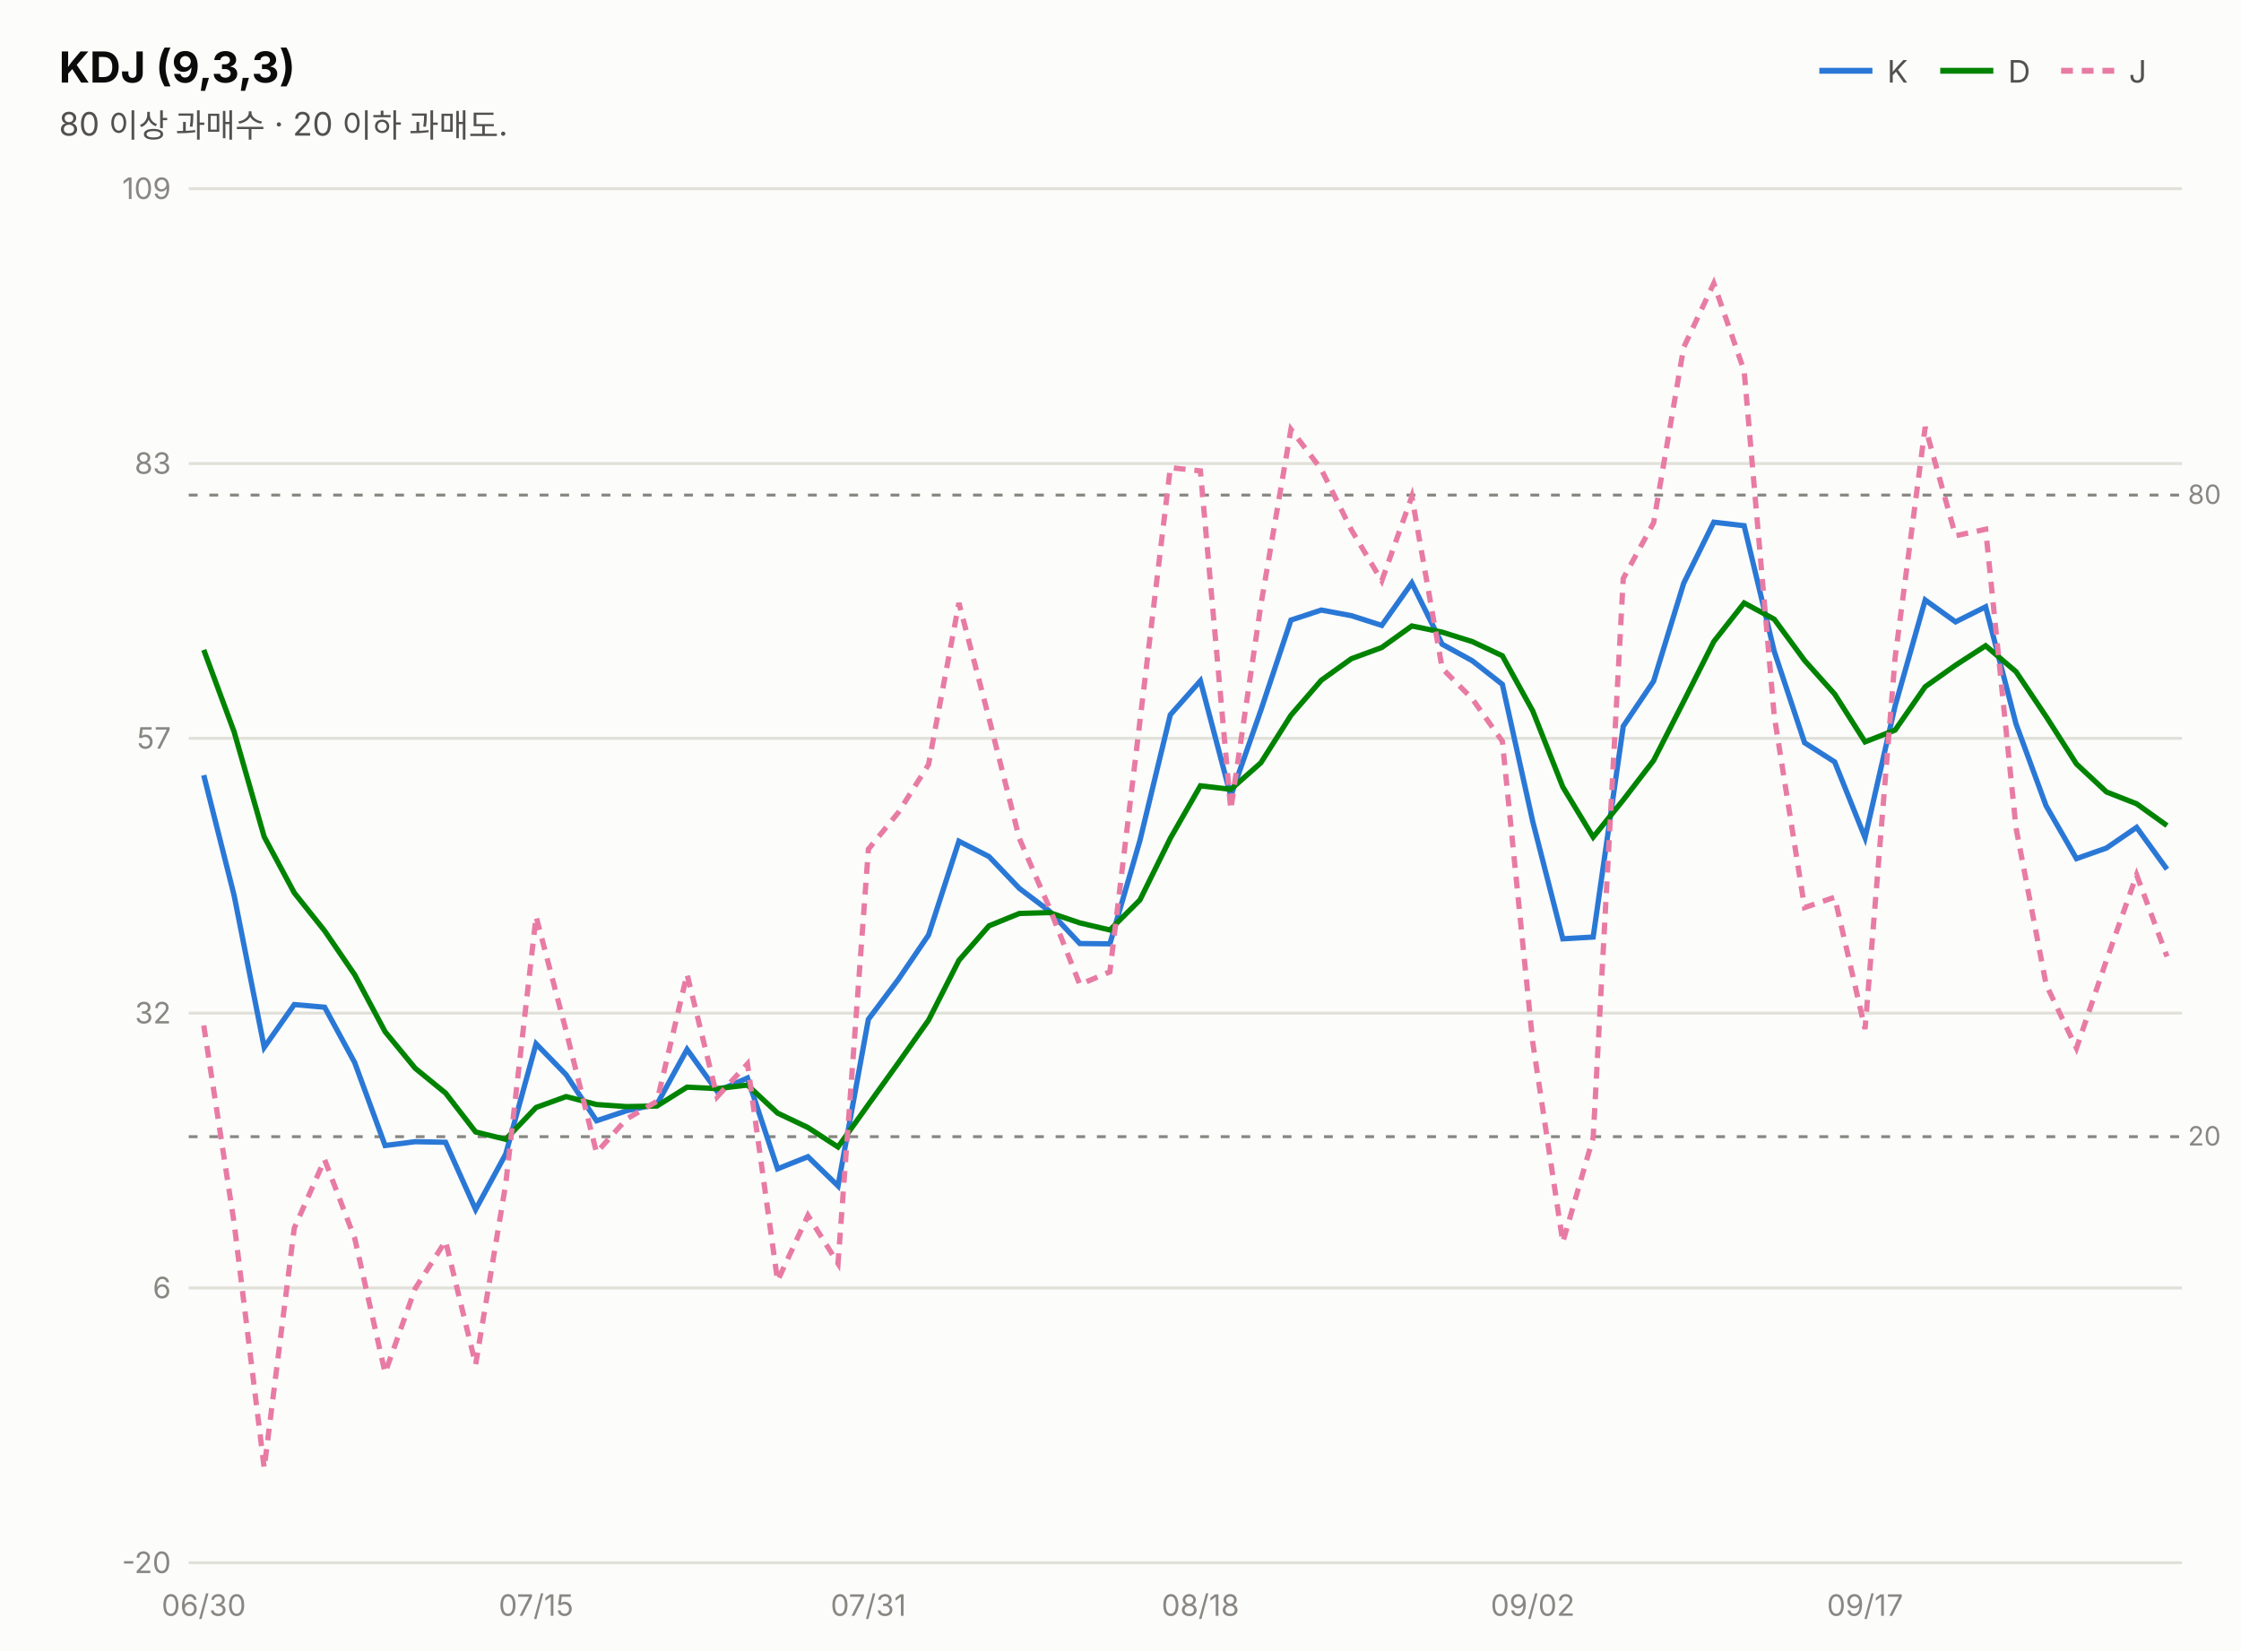
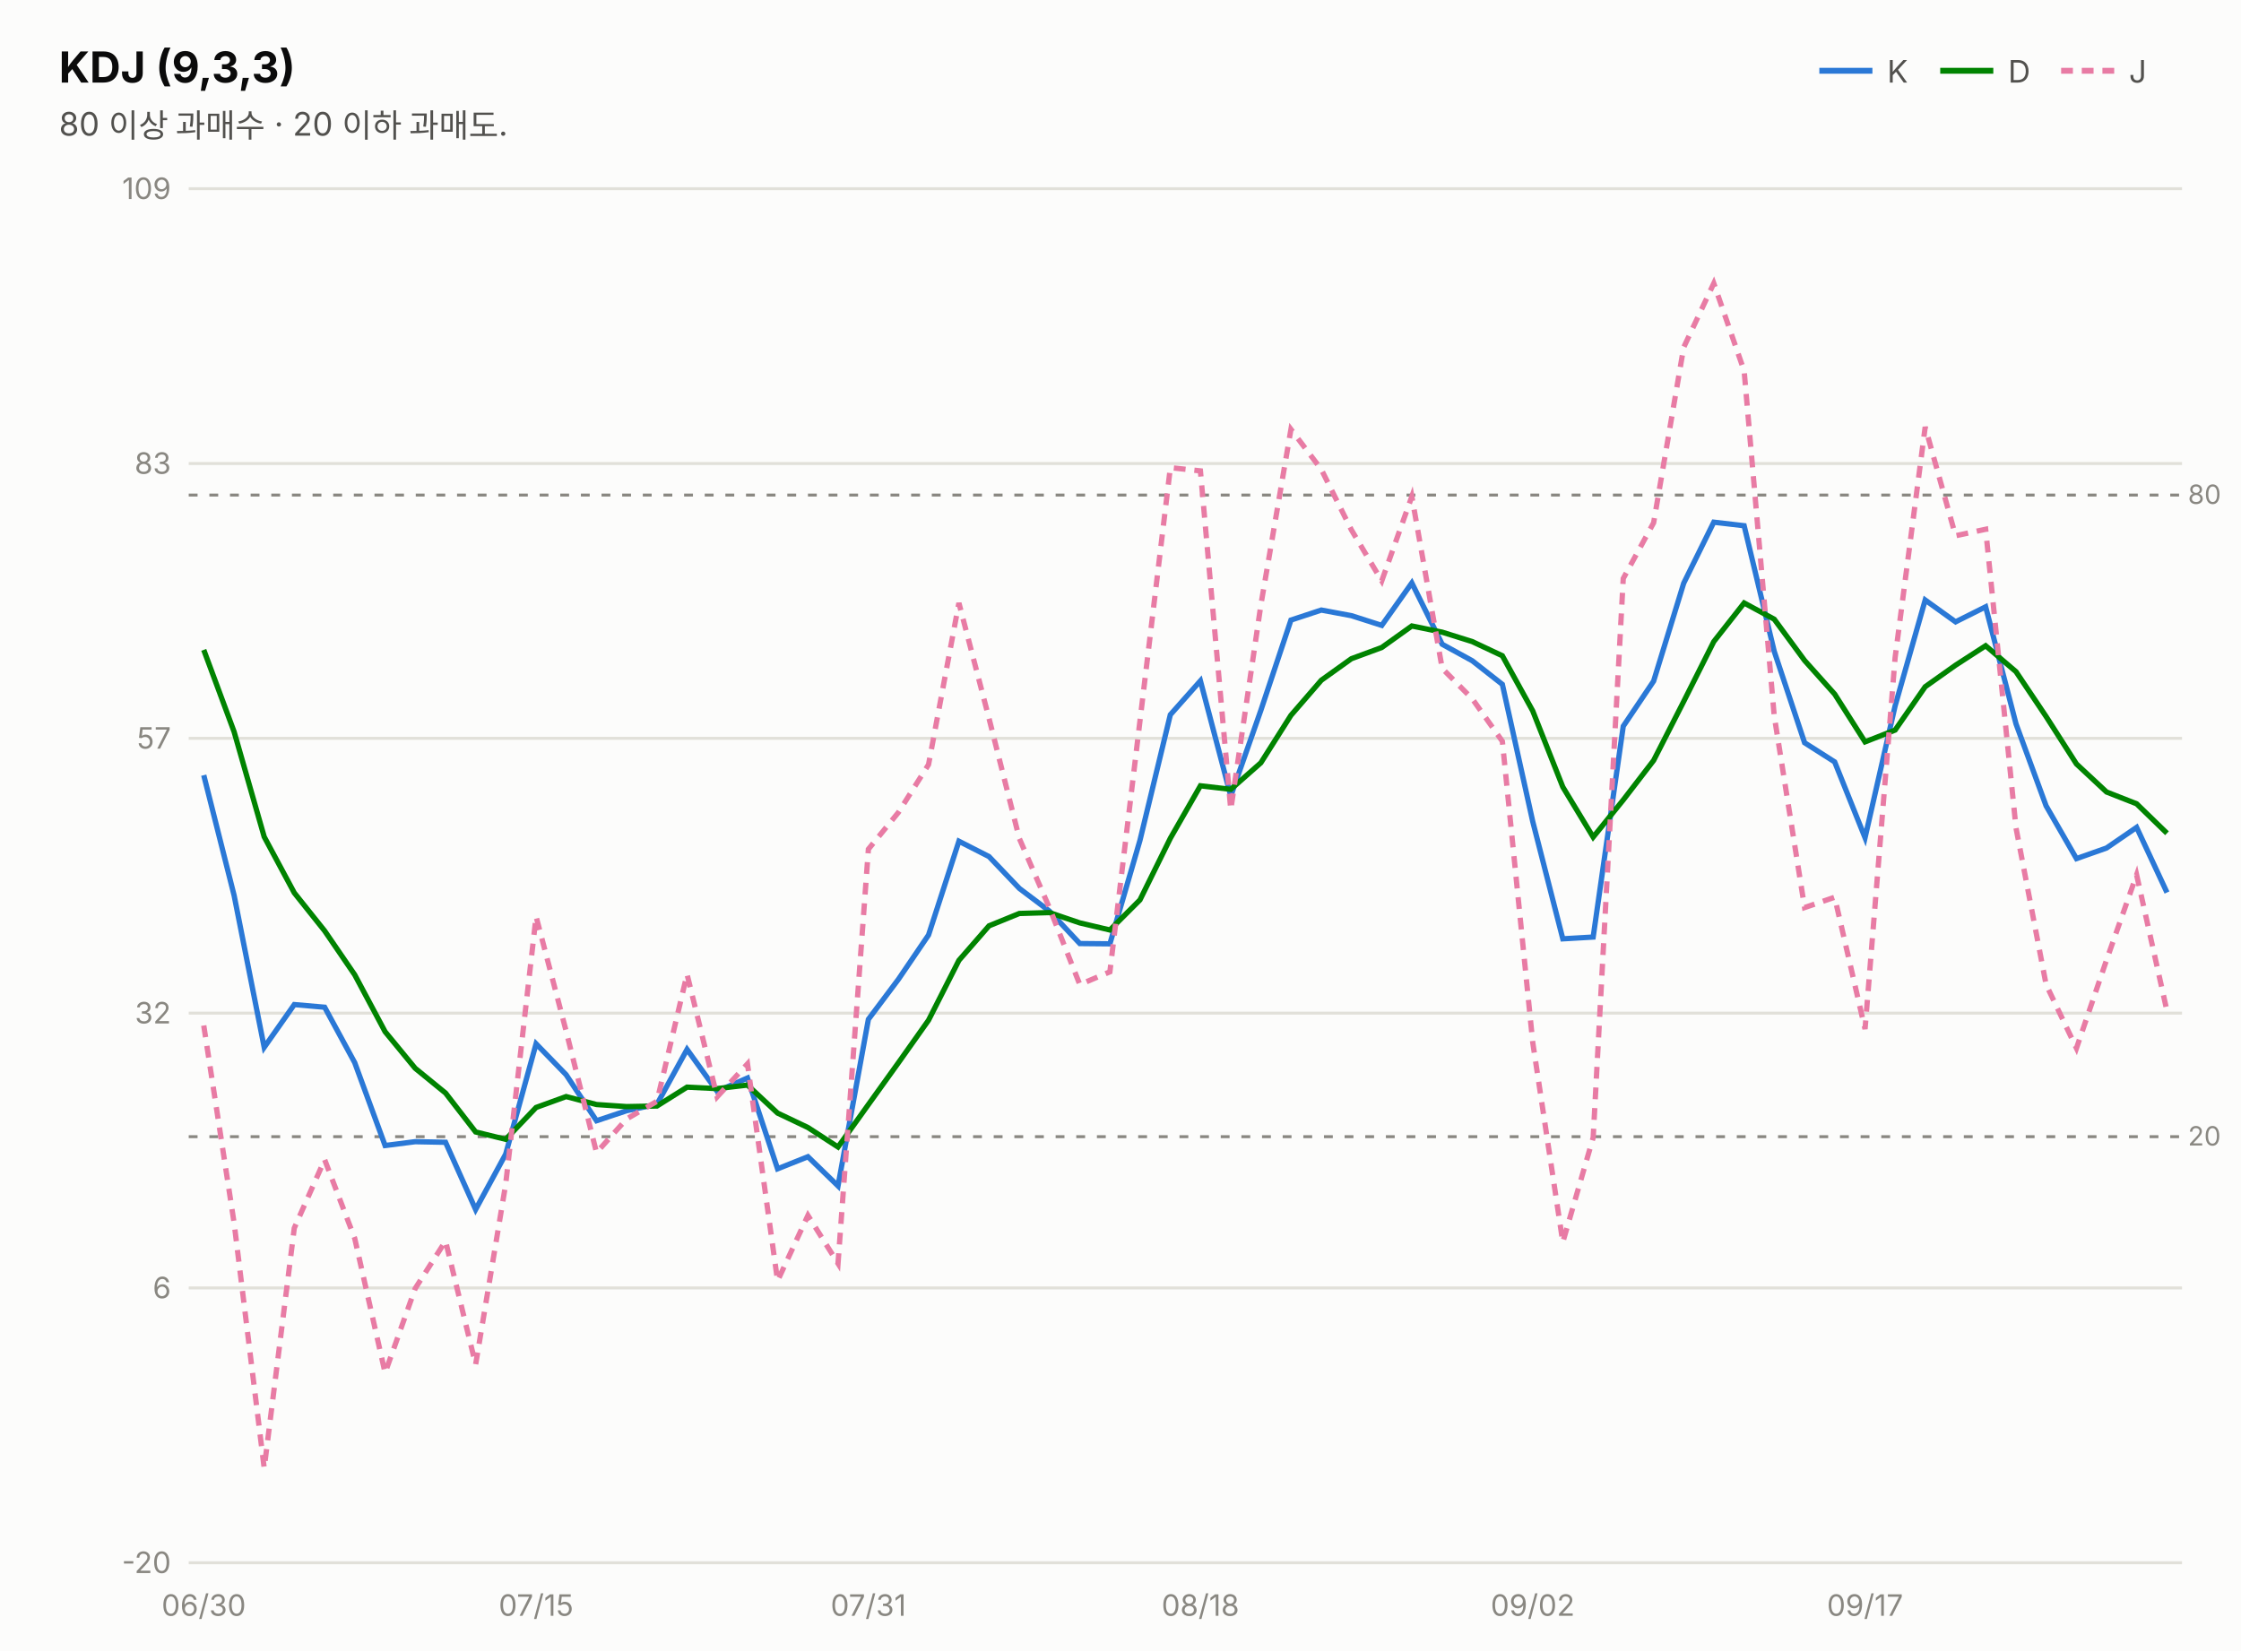
<svg xmlns="http://www.w3.org/2000/svg" width="760" height="560" viewBox="0 0 760 560" font-family="system-ui,-apple-system,&quot;Segoe UI&quot;,&quot;Malgun Gothic&quot;,&quot;Apple SD Gothic Neo&quot;,sans-serif">
  <rect width="760" height="560" fill="#fcfcfb" />
  <text x="20" y="28" font-size="14.5" font-weight="700" fill="#0b0b0b">KDJ (9,3,3)</text>
  <text x="20" y="46" font-size="11" fill="#52514e">80 이상 과매수 · 20 이하 과매도.</text>
  <line x1="617" y1="24" x2="635" y2="24" stroke="#2a78d6" stroke-width="2" />
  <text x="640" y="28" font-size="10.5" fill="#52514e">K</text>
  <line x1="658" y1="24" x2="676" y2="24" stroke="#008300" stroke-width="2" />
  <text x="681" y="28" font-size="10.5" fill="#52514e">D</text>
  <line x1="699" y1="24" x2="717" y2="24" stroke="#e87ba4" stroke-width="2" stroke-dasharray="4 3" />
  <text x="722" y="28" font-size="10.5" fill="#52514e">J</text>
  <line x1="64" y1="530.0" x2="740" y2="530.0" stroke="#e1e0d9" stroke-width="1" />
  <text x="58" y="533.5" font-size="10" fill="#898781" text-anchor="end" style="font-variant-numeric:tabular-nums">-20</text>
  <line x1="64" y1="436.8" x2="740" y2="436.8" stroke="#e1e0d9" stroke-width="1" />
  <text x="58" y="440.3" font-size="10" fill="#898781" text-anchor="end" style="font-variant-numeric:tabular-nums">6</text>
  <line x1="64" y1="343.6" x2="740" y2="343.6" stroke="#e1e0d9" stroke-width="1" />
  <text x="58" y="347.1" font-size="10" fill="#898781" text-anchor="end" style="font-variant-numeric:tabular-nums">32</text>
  <line x1="64" y1="250.4" x2="740" y2="250.4" stroke="#e1e0d9" stroke-width="1" />
  <text x="58" y="253.9" font-size="10" fill="#898781" text-anchor="end" style="font-variant-numeric:tabular-nums">57</text>
  <line x1="64" y1="157.2" x2="740" y2="157.2" stroke="#e1e0d9" stroke-width="1" />
  <text x="58" y="160.7" font-size="10" fill="#898781" text-anchor="end" style="font-variant-numeric:tabular-nums">83</text>
  <line x1="64" y1="64.0" x2="740" y2="64.0" stroke="#e1e0d9" stroke-width="1" />
  <text x="58" y="67.5" font-size="10" fill="#898781" text-anchor="end" style="font-variant-numeric:tabular-nums">109</text>
  <line x1="64" y1="167.9" x2="740" y2="167.9" stroke="#898781" stroke-width="1" stroke-dasharray="3 4" />
  <text x="742" y="170.9" font-size="9" fill="#898781">80</text>
  <line x1="64" y1="385.5" x2="740" y2="385.5" stroke="#898781" stroke-width="1" stroke-dasharray="3 4" />
  <text x="742" y="388.5" font-size="9" fill="#898781">20</text>
-   <path d="M69.1,262.9 L79.4,303.7 L89.6,355.2 L99.8,340.7 L110.1,341.6 L120.3,360.4 L130.6,388.5 L140.8,387.2 L151.1,387.4 L161.3,410.2 L171.5,391.4 L181.8,354.0 L192.0,364.5 L202.3,380.1 L212.5,376.7 L222.8,374.5 L233.0,355.9 L243.2,370.1 L253.5,365.6 L263.7,396.4 L274.0,392.3 L284.2,402.2 L294.5,345.7 L304.7,332.1 L314.9,317.1 L325.2,285.3 L335.4,290.5 L345.7,301.3 L355.9,309.0 L366.2,320.0 L376.4,320.1 L386.6,285.0 L396.9,242.4 L407.1,230.9 L417.4,270.0 L427.6,240.9 L437.8,210.3 L448.1,206.9 L458.3,208.8 L468.6,212.1 L478.8,197.7 L489.1,218.5 L499.3,224.1 L509.5,232.1 L519.8,278.6 L530.0,318.4 L540.3,317.8 L550.5,246.3 L560.8,231.0 L571.0,197.8 L581.2,177.1 L591.5,178.3 L601.7,220.9 L612.0,251.9 L622.2,258.4 L632.5,284.1 L642.7,239.4 L652.9,203.5 L663.2,210.9 L673.4,205.8 L683.7,245.5 L693.9,273.3 L704.2,291.2 L714.4,287.6 L724.6,280.6 L734.9,294.8" fill="none" stroke="#2a78d6" stroke-width="1.8" />
-   <path d="M69.1,220.4 L79.4,248.2 L89.6,283.8 L99.8,302.8 L110.1,315.7 L120.3,330.6 L130.6,349.9 L140.8,362.3 L151.1,370.7 L161.3,383.9 L171.5,386.4 L181.8,375.6 L192.0,371.9 L202.3,374.6 L212.5,375.3 L222.8,375.1 L233.0,368.7 L243.2,369.2 L253.5,368.0 L263.7,377.5 L274.0,382.4 L284.2,389.0 L294.5,374.6 L304.7,360.4 L314.9,346.0 L325.2,325.7 L335.4,314.0 L345.7,309.8 L355.9,309.5 L366.2,313.0 L376.4,315.4 L386.6,305.2 L396.9,284.3 L407.1,266.5 L417.4,267.7 L427.6,258.7 L437.8,242.6 L448.1,230.7 L458.3,223.4 L468.6,219.6 L478.8,212.3 L489.1,214.4 L499.3,217.6 L509.5,222.4 L519.8,241.1 L530.0,266.9 L540.3,283.9 L550.5,271.3 L560.8,257.9 L571.0,237.9 L581.2,217.6 L591.5,204.5 L601.7,210.0 L612.0,224.0 L622.2,235.4 L632.5,251.6 L642.7,247.6 L652.9,232.9 L663.2,225.6 L673.4,219.0 L683.7,227.8 L693.9,243.0 L704.2,259.1 L714.4,268.6 L724.6,272.6 L734.9,280.0" fill="none" stroke="#008300" stroke-width="1.8" />
-   <path d="M69.1,347.8 L79.4,414.8 L89.6,497.9 L99.8,416.5 L110.1,393.3 L120.3,420.0 L130.6,465.6 L140.8,437.0 L151.1,420.9 L161.3,462.8 L171.5,401.6 L181.8,310.8 L192.0,349.7 L202.3,390.9 L212.5,379.5 L222.8,373.5 L233.0,330.4 L243.2,372.0 L253.5,360.8 L263.7,434.4 L274.0,412.2 L284.2,428.5 L294.5,288.0 L304.7,275.5 L314.9,259.3 L325.2,204.5 L335.4,243.6 L345.7,284.4 L355.9,307.9 L366.2,333.9 L376.4,329.6 L386.6,244.5 L396.9,158.6 L407.1,159.7 L417.4,274.6 L427.6,205.2 L437.8,145.6 L448.1,159.2 L458.3,179.7 L468.6,197.0 L478.8,168.4 L489.1,226.7 L499.3,237.0 L509.5,251.4 L519.8,353.5 L530.0,421.3 L540.3,385.8 L550.5,196.2 L560.8,177.3 L571.0,117.8 L581.2,96.1 L591.5,125.8 L601.7,242.8 L612.0,307.8 L622.2,304.3 L632.5,349.0 L642.7,223.0 L652.9,144.8 L663.2,181.7 L673.4,179.5 L683.7,280.8 L693.9,333.9 L704.2,355.5 L714.4,325.6 L724.6,296.7 L734.9,324.4" fill="none" stroke="#e87ba4" stroke-width="1.8" stroke-dasharray="4 3" />
+   <path d="M69.1,262.9 L79.4,303.7 L89.6,355.2 L99.8,340.7 L110.1,341.6 L120.3,360.4 L130.6,388.5 L140.8,387.2 L151.1,387.4 L161.3,410.2 L171.5,391.4 L181.8,354.0 L192.0,364.5 L202.3,380.1 L212.5,376.7 L222.8,374.5 L233.0,355.9 L243.2,370.1 L253.5,365.6 L263.7,396.4 L274.0,392.3 L284.2,402.2 L294.5,345.7 L304.7,332.1 L314.9,317.1 L325.2,285.3 L335.4,290.5 L345.7,301.3 L355.9,309.0 L366.2,320.0 L376.4,320.1 L386.6,285.0 L396.9,242.4 L407.1,230.9 L417.4,270.0 L427.6,240.9 L437.8,210.3 L448.1,206.9 L458.3,208.8 L468.6,212.1 L478.8,197.7 L489.1,218.5 L499.3,224.1 L509.5,232.1 L519.8,278.6 L530.0,318.4 L540.3,317.8 L550.5,246.3 L560.8,231.0 L571.0,197.8 L581.2,177.1 L591.5,178.3 L601.7,220.9 L612.0,251.9 L622.2,258.4 L632.5,284.1 L642.7,239.4 L652.9,203.5 L663.2,210.9 L673.4,205.8 L683.7,245.5 L693.9,273.3 L704.2,291.2 L714.4,287.6 L724.6,280.6 L734.9,302.7" fill="none" stroke="#2a78d6" stroke-width="1.8" />
+   <path d="M69.1,220.4 L79.4,248.2 L89.6,283.8 L99.8,302.8 L110.1,315.7 L120.3,330.6 L130.6,349.9 L140.8,362.3 L151.1,370.7 L161.3,383.9 L171.5,386.4 L181.8,375.6 L192.0,371.9 L202.3,374.6 L212.5,375.3 L222.8,375.1 L233.0,368.7 L243.2,369.2 L253.5,368.0 L263.7,377.5 L274.0,382.4 L284.2,389.0 L294.5,374.6 L304.7,360.4 L314.9,346.0 L325.2,325.7 L335.4,314.0 L345.7,309.8 L355.9,309.5 L366.2,313.0 L376.4,315.4 L386.6,305.2 L396.9,284.3 L407.1,266.5 L417.4,267.7 L427.6,258.7 L437.8,242.6 L448.1,230.7 L458.3,223.4 L468.6,219.6 L478.8,212.3 L489.1,214.4 L499.3,217.6 L509.5,222.4 L519.8,241.1 L530.0,266.9 L540.3,283.9 L550.5,271.3 L560.8,257.9 L571.0,237.9 L581.2,217.6 L591.5,204.5 L601.7,210.0 L612.0,224.0 L622.2,235.4 L632.5,251.6 L642.7,247.6 L652.9,232.9 L663.2,225.6 L673.4,219.0 L683.7,227.8 L693.9,243.0 L704.2,259.1 L714.4,268.6 L724.6,272.6 L734.9,282.6" fill="none" stroke="#008300" stroke-width="1.8" />
+   <path d="M69.1,347.8 L79.4,414.8 L89.6,497.9 L99.8,416.5 L110.1,393.3 L120.3,420.0 L130.6,465.6 L140.8,437.0 L151.1,420.9 L161.3,462.8 L171.5,401.6 L181.8,310.8 L192.0,349.7 L202.3,390.9 L212.5,379.5 L222.8,373.5 L233.0,330.4 L243.2,372.0 L253.5,360.8 L263.7,434.4 L274.0,412.2 L284.2,428.5 L294.5,288.0 L304.7,275.5 L314.9,259.3 L325.2,204.5 L335.4,243.6 L345.7,284.4 L355.9,307.9 L366.2,333.9 L376.4,329.6 L386.6,244.5 L396.9,158.6 L407.1,159.7 L417.4,274.6 L427.6,205.2 L437.8,145.6 L448.1,159.2 L458.3,179.7 L468.6,197.0 L478.8,168.4 L489.1,226.7 L499.3,237.0 L509.5,251.4 L519.8,353.5 L530.0,421.3 L540.3,385.8 L550.5,196.2 L560.8,177.3 L571.0,117.8 L581.2,96.1 L591.5,125.8 L601.7,242.8 L612.0,307.8 L622.2,304.3 L632.5,349.0 L642.7,223.0 L652.9,144.8 L663.2,181.7 L673.4,179.5 L683.7,280.8 L693.9,333.9 L704.2,355.5 L714.4,325.6 L724.6,296.7 L734.9,342.9" fill="none" stroke="#e87ba4" stroke-width="1.8" stroke-dasharray="4 3" />
  <text x="69.1" y="548" font-size="10" fill="#898781" text-anchor="middle">06/30</text>
  <text x="181.8" y="548" font-size="10" fill="#898781" text-anchor="middle">07/15</text>
  <text x="294.5" y="548" font-size="10" fill="#898781" text-anchor="middle">07/31</text>
  <text x="407.1" y="548" font-size="10" fill="#898781" text-anchor="middle">08/18</text>
  <text x="519.8" y="548" font-size="10" fill="#898781" text-anchor="middle">09/02</text>
  <text x="632.5" y="548" font-size="10" fill="#898781" text-anchor="middle">09/17</text>
</svg>
